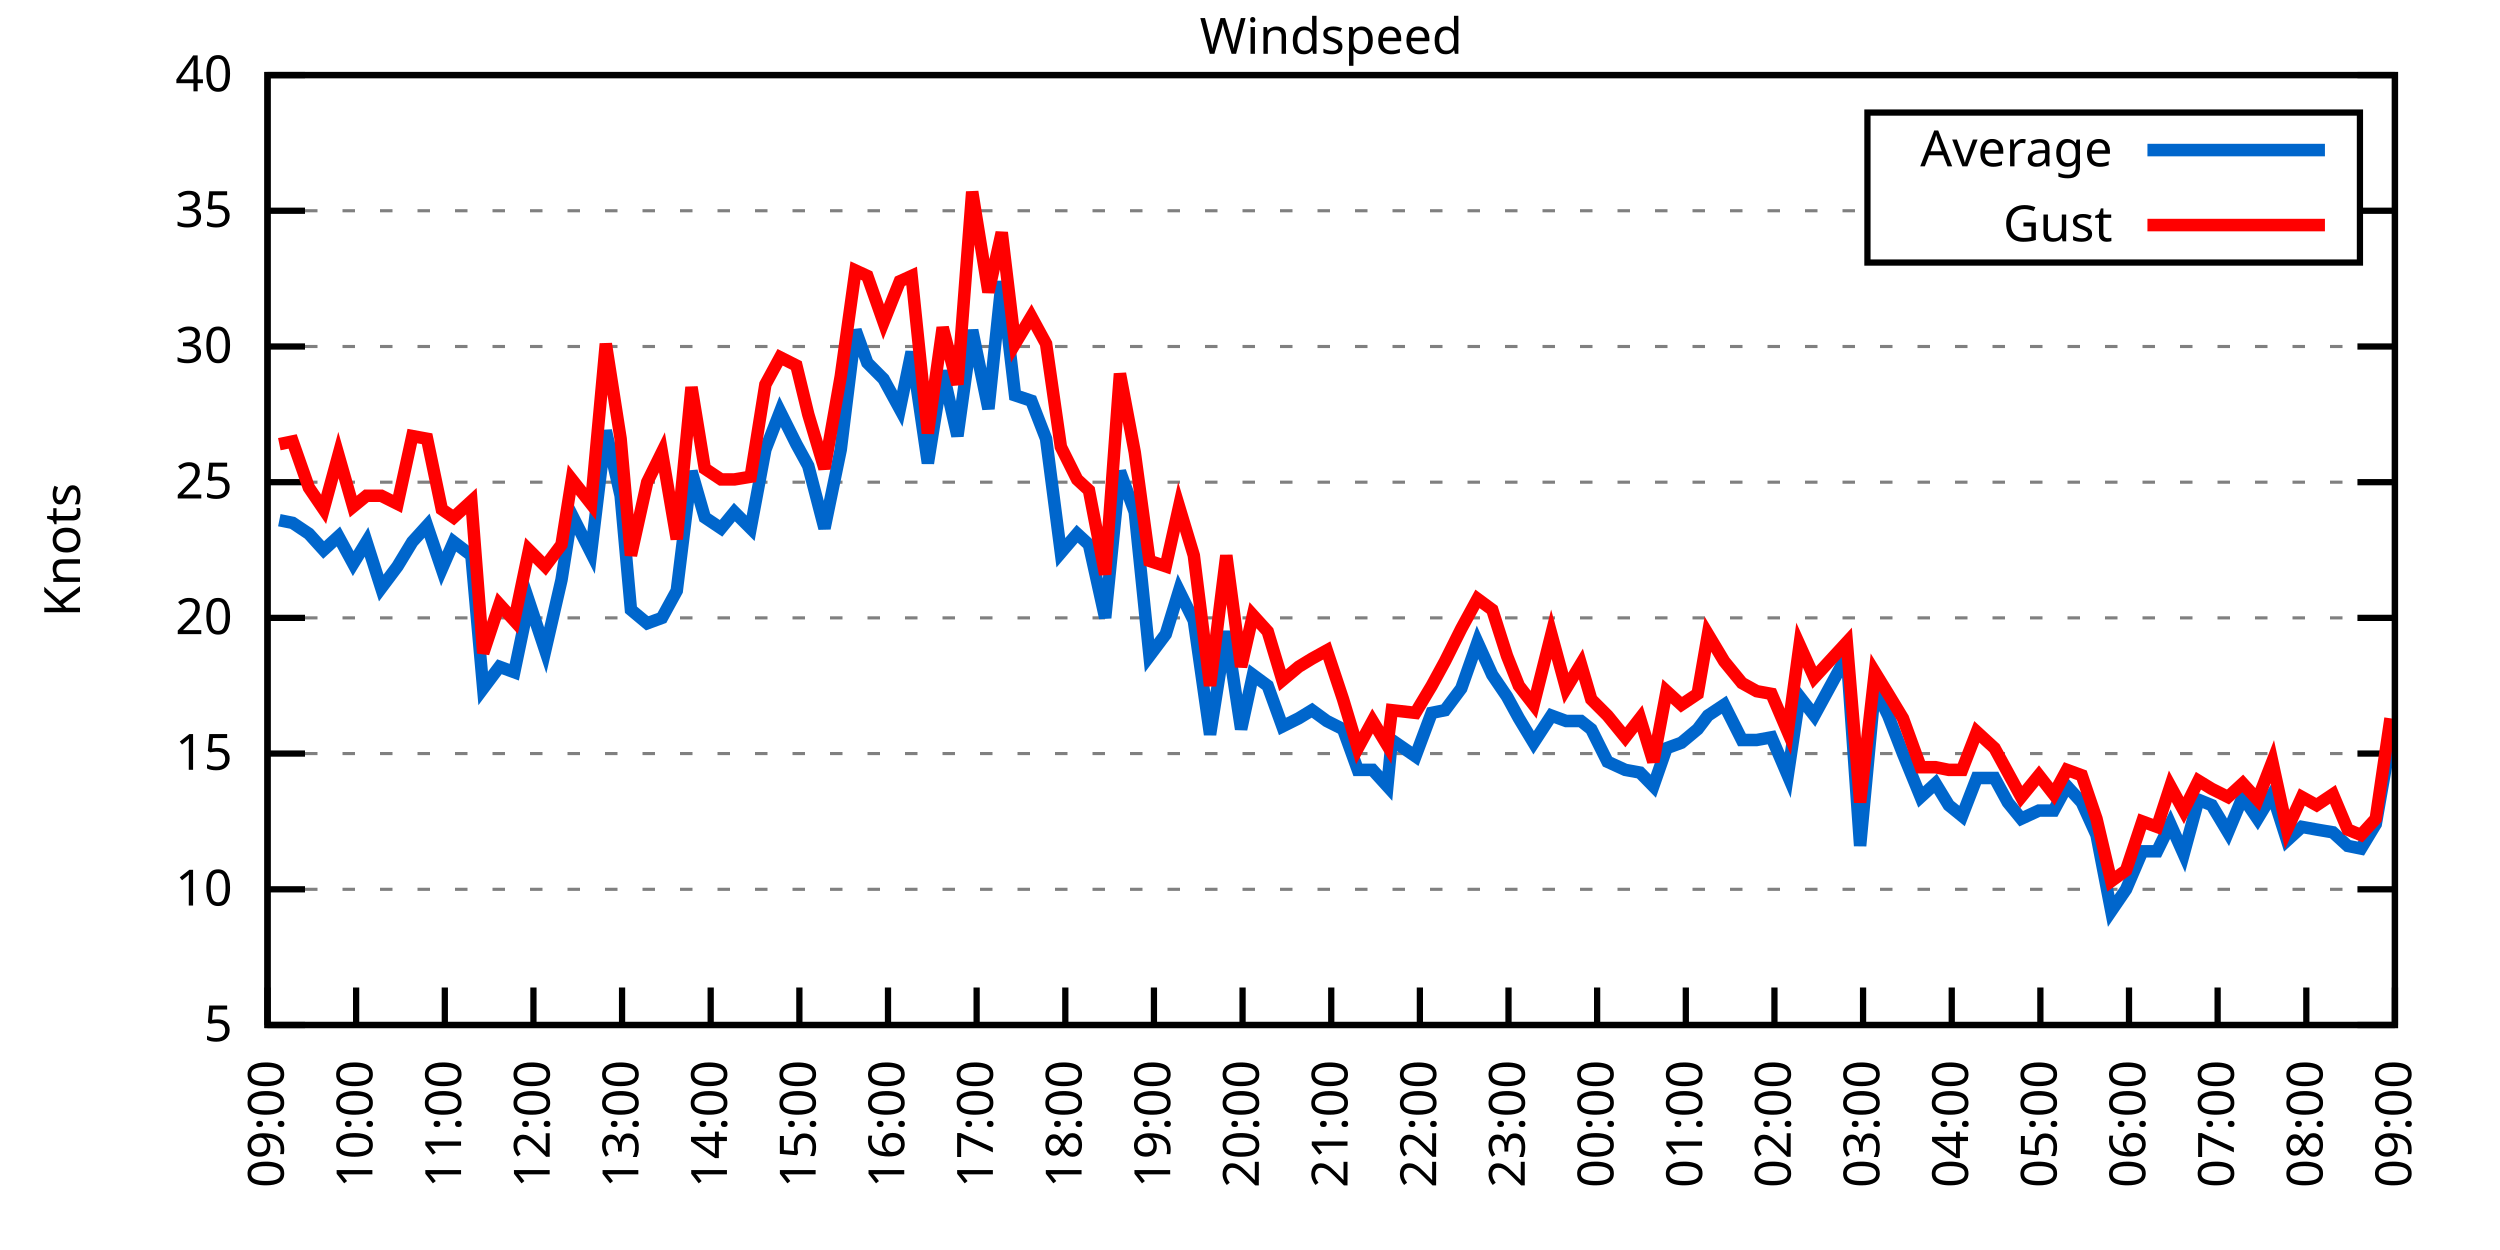
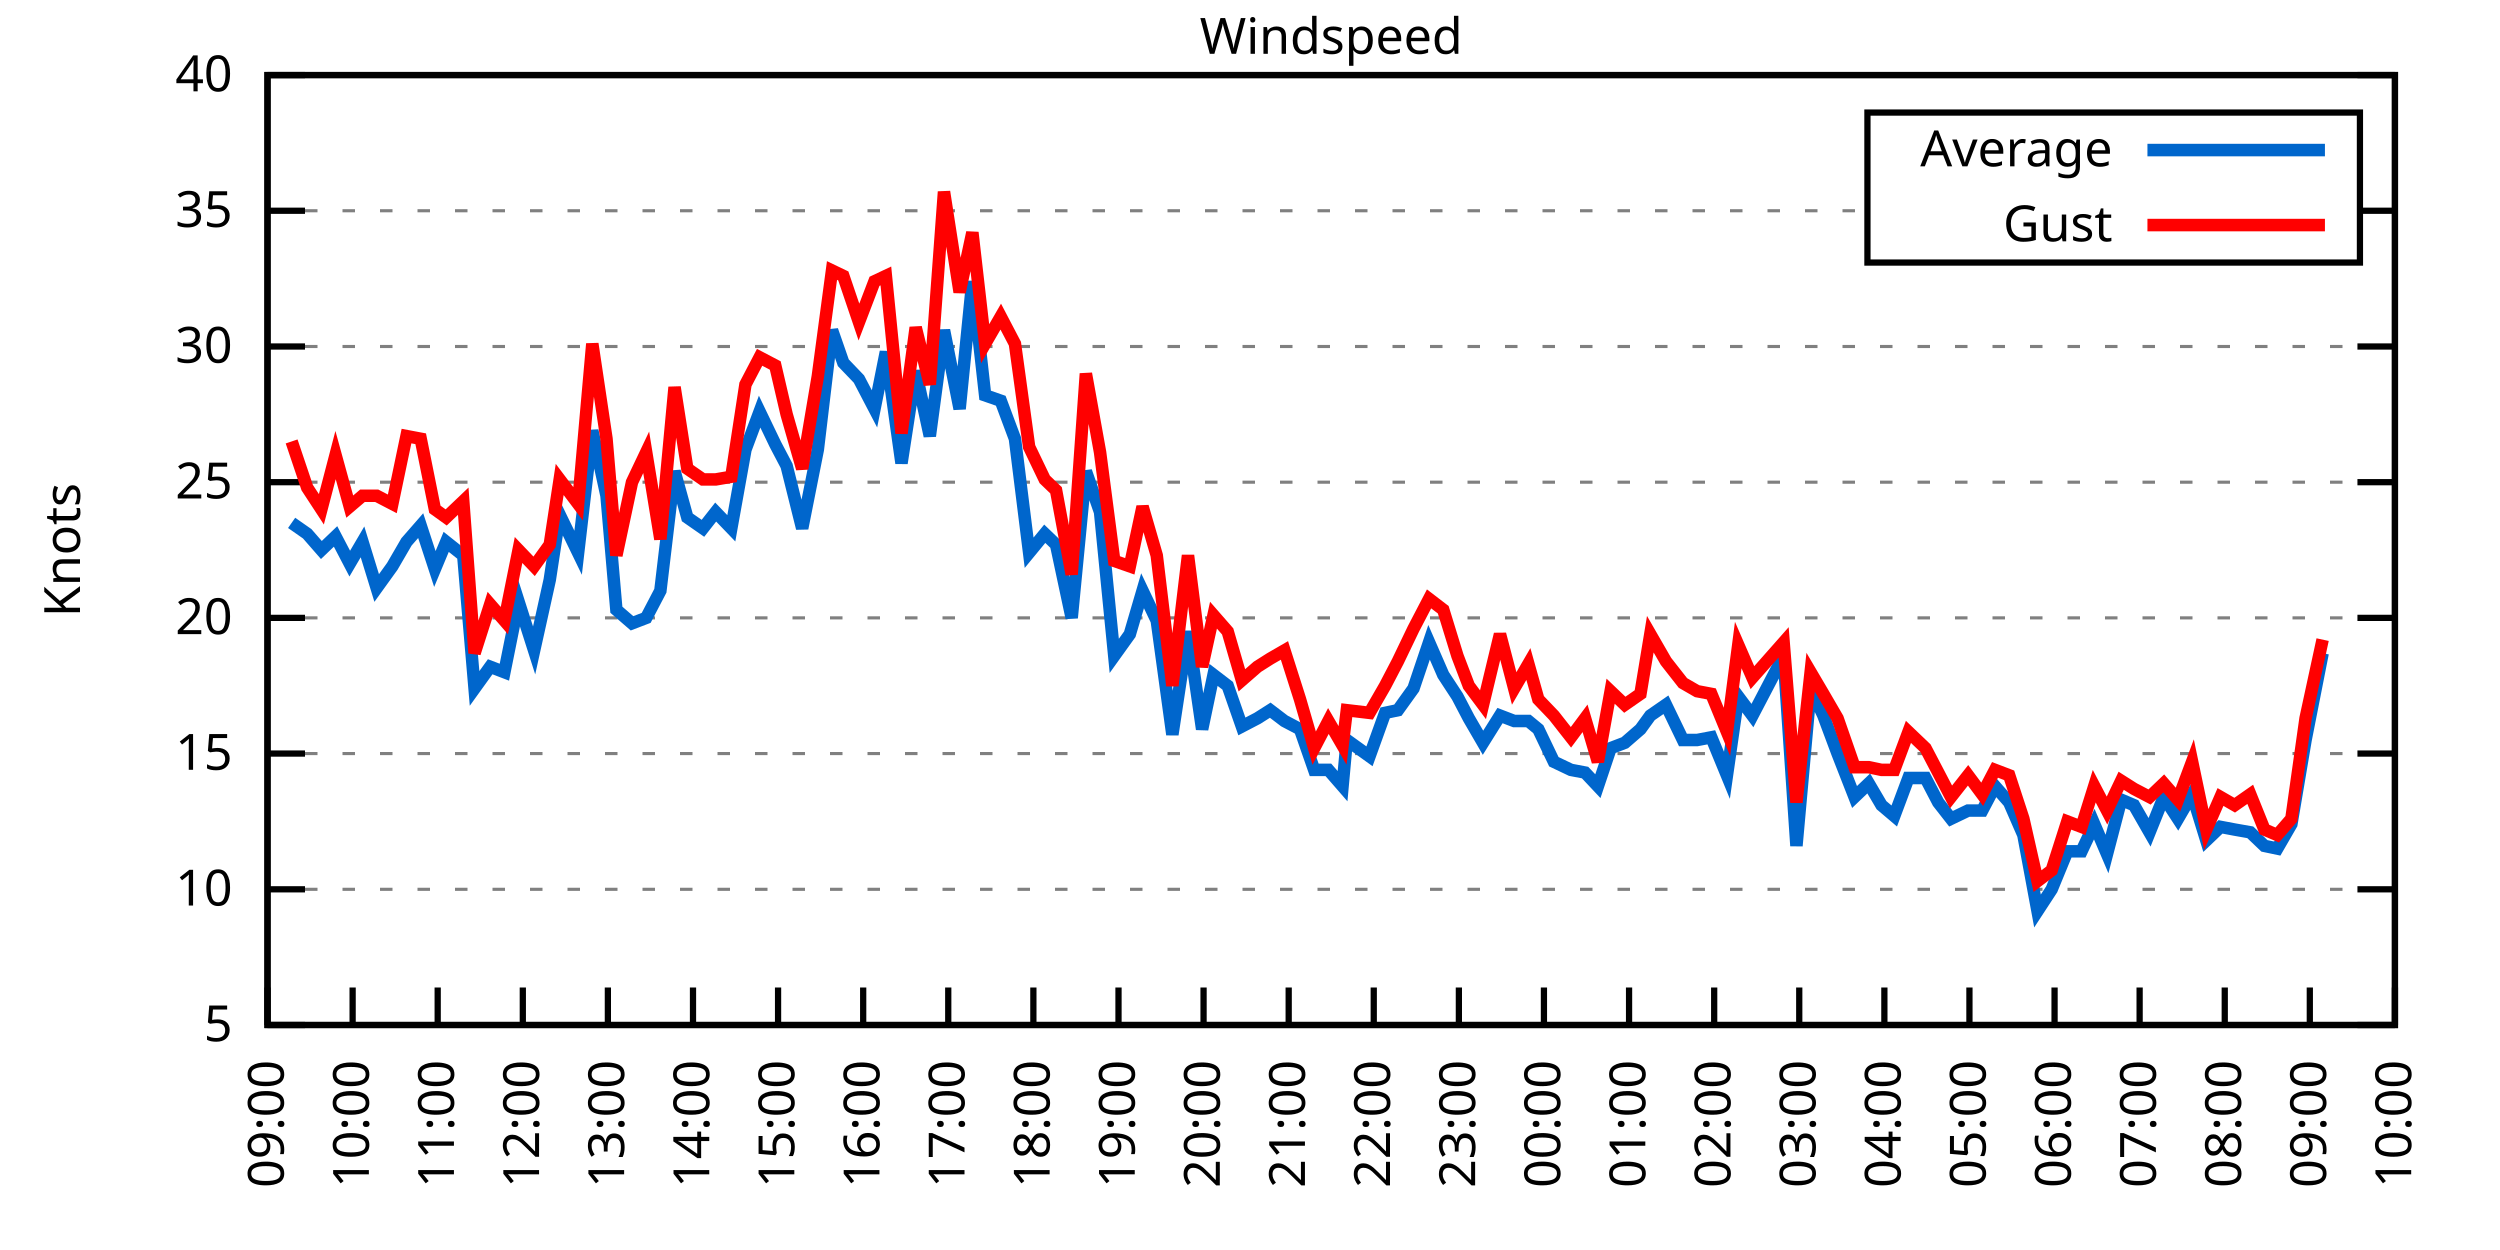
<svg xmlns="http://www.w3.org/2000/svg" xmlns:xlink="http://www.w3.org/1999/xlink" width="400" height="200" viewBox="0 0 400 200">
  <g id="gnuplot_canvas">
    <rect x="0" y="0" width="400" height="200" fill="none" />
    <defs>
      <circle id="gpDot" r="0.5" stroke-width="0.5" stroke="currentColor" />
      <path id="gpPt0" stroke-width="0.333" stroke="currentColor" d="M-1,0 h2 M0,-1 v2" />
      <path id="gpPt1" stroke-width="0.333" stroke="currentColor" d="M-1,-1 L1,1 M1,-1 L-1,1" />
      <path id="gpPt2" stroke-width="0.333" stroke="currentColor" d="M-1,0 L1,0 M0,-1 L0,1 M-1,-1 L1,1 M-1,1 L1,-1" />
      <rect id="gpPt3" stroke-width="0.333" stroke="currentColor" x="-1" y="-1" width="2" height="2" />
      <rect id="gpPt4" stroke-width="0.333" stroke="currentColor" fill="currentColor" x="-1" y="-1" width="2" height="2" />
      <circle id="gpPt5" stroke-width="0.333" stroke="currentColor" cx="0" cy="0" r="1" />
      <use xlink:href="#gpPt5" id="gpPt6" fill="currentColor" stroke="none" />
      <path id="gpPt7" stroke-width="0.333" stroke="currentColor" d="M0,-1.33 L-1.33,0.67 L1.33,0.67 z" />
      <use xlink:href="#gpPt7" id="gpPt8" fill="currentColor" stroke="none" />
      <use xlink:href="#gpPt7" id="gpPt9" stroke="currentColor" transform="rotate(180)" />
      <use xlink:href="#gpPt9" id="gpPt10" fill="currentColor" stroke="none" />
      <use xlink:href="#gpPt3" id="gpPt11" stroke="currentColor" transform="rotate(45)" />
      <use xlink:href="#gpPt11" id="gpPt12" fill="currentColor" stroke="none" />
      <path id="gpPt13" stroke-width="0.333" stroke="currentColor" d="M0,1.330 L1.265,0.411 L0.782,-1.067 L-0.782,-1.076 L-1.265,0.411 z" />
      <use xlink:href="#gpPt13" id="gpPt14" fill="currentColor" stroke="none" />
      <filter id="textbox" filterUnits="objectBoundingBox" x="0" y="0" height="1" width="1">
        <feFlood flood-color="white" flood-opacity="1" result="bgnd" />
        <feComposite in="SourceGraphic" in2="bgnd" operator="atop" />
      </filter>
      <filter id="greybox" filterUnits="objectBoundingBox" x="0" y="0" height="1" width="1">
        <feFlood flood-color="lightgrey" flood-opacity="1" result="grey" />
        <feComposite in="SourceGraphic" in2="grey" operator="atop" />
      </filter>
    </defs>
    <g fill="none" color="white" stroke="currentColor" stroke-width="1.00" stroke-linecap="butt" stroke-linejoin="miter">
</g>
    <g fill="none" color="black" stroke="currentColor" stroke-width="1.00" stroke-linecap="butt" stroke-linejoin="miter">
      <g stroke="none" shape-rendering="crispEdges">
        <polygon fill="rgb(255, 255, 255)" points="42.80,164.00 383.18,164.00 383.18,12.02 42.80,12.02 " />
      </g>
    </g>
    <g fill="none" color="black" stroke="currentColor" stroke-width="1.00" stroke-linecap="butt" stroke-linejoin="miter">
</g>
    <g fill="none" color="black" stroke="black" stroke-width="0.50" stroke-linecap="butt" stroke-linejoin="miter">
</g>
    <g fill="none" color="gray" stroke="currentColor" stroke-width="0.50" stroke-linecap="butt" stroke-linejoin="miter">
      <path stroke="gray" stroke-dasharray="2,4" class="gridline" d="M42.80,164.00 L383.19,164.00  " />
    </g>
    <g fill="none" color="gray" stroke="gray" stroke-width="1.00" stroke-linecap="butt" stroke-linejoin="miter">
</g>
    <g fill="none" color="black" stroke="currentColor" stroke-width="1.00" stroke-linecap="butt" stroke-linejoin="miter">
      <path stroke="black" d="M42.80,164.00 L48.80,164.00 M383.19,164.00 L377.19,164.00  " />
      <g transform="translate(37.20,166.60)" stroke="none" fill="black" font-family="Sans" font-size="8.00" text-anchor="end">
        <text>
          <tspan font-family="Sans"> 5</tspan>
        </text>
      </g>
    </g>
    <g fill="none" color="black" stroke="currentColor" stroke-width="1.00" stroke-linecap="butt" stroke-linejoin="miter">
</g>
    <g fill="none" color="black" stroke="black" stroke-width="0.50" stroke-linecap="butt" stroke-linejoin="miter">
</g>
    <g fill="none" color="gray" stroke="currentColor" stroke-width="0.50" stroke-linecap="butt" stroke-linejoin="miter">
      <path stroke="gray" stroke-dasharray="2,4" class="gridline" d="M42.80,142.29 L383.19,142.29  " />
    </g>
    <g fill="none" color="gray" stroke="gray" stroke-width="1.00" stroke-linecap="butt" stroke-linejoin="miter">
</g>
    <g fill="none" color="black" stroke="currentColor" stroke-width="1.00" stroke-linecap="butt" stroke-linejoin="miter">
      <path stroke="black" d="M42.80,142.29 L48.80,142.29 M383.19,142.29 L377.19,142.29  " />
      <g transform="translate(37.20,144.89)" stroke="none" fill="black" font-family="Sans" font-size="8.00" text-anchor="end">
        <text>
          <tspan font-family="Sans"> 10</tspan>
        </text>
      </g>
    </g>
    <g fill="none" color="black" stroke="currentColor" stroke-width="1.00" stroke-linecap="butt" stroke-linejoin="miter">
</g>
    <g fill="none" color="black" stroke="black" stroke-width="0.50" stroke-linecap="butt" stroke-linejoin="miter">
</g>
    <g fill="none" color="gray" stroke="currentColor" stroke-width="0.50" stroke-linecap="butt" stroke-linejoin="miter">
      <path stroke="gray" stroke-dasharray="2,4" class="gridline" d="M42.80,120.57 L383.19,120.57  " />
    </g>
    <g fill="none" color="gray" stroke="gray" stroke-width="1.00" stroke-linecap="butt" stroke-linejoin="miter">
</g>
    <g fill="none" color="black" stroke="currentColor" stroke-width="1.00" stroke-linecap="butt" stroke-linejoin="miter">
      <path stroke="black" d="M42.80,120.57 L48.80,120.57 M383.19,120.57 L377.19,120.57  " />
      <g transform="translate(37.20,123.17)" stroke="none" fill="black" font-family="Sans" font-size="8.00" text-anchor="end">
        <text>
          <tspan font-family="Sans"> 15</tspan>
        </text>
      </g>
    </g>
    <g fill="none" color="black" stroke="currentColor" stroke-width="1.00" stroke-linecap="butt" stroke-linejoin="miter">
</g>
    <g fill="none" color="black" stroke="black" stroke-width="0.50" stroke-linecap="butt" stroke-linejoin="miter">
</g>
    <g fill="none" color="gray" stroke="currentColor" stroke-width="0.50" stroke-linecap="butt" stroke-linejoin="miter">
      <path stroke="gray" stroke-dasharray="2,4" class="gridline" d="M42.80,98.86 L383.19,98.86  " />
    </g>
    <g fill="none" color="gray" stroke="gray" stroke-width="1.00" stroke-linecap="butt" stroke-linejoin="miter">
</g>
    <g fill="none" color="black" stroke="currentColor" stroke-width="1.00" stroke-linecap="butt" stroke-linejoin="miter">
      <path stroke="black" d="M42.80,98.86 L48.80,98.86 M383.19,98.86 L377.19,98.86  " />
      <g transform="translate(37.20,101.46)" stroke="none" fill="black" font-family="Sans" font-size="8.00" text-anchor="end">
        <text>
          <tspan font-family="Sans"> 20</tspan>
        </text>
      </g>
    </g>
    <g fill="none" color="black" stroke="currentColor" stroke-width="1.00" stroke-linecap="butt" stroke-linejoin="miter">
</g>
    <g fill="none" color="black" stroke="black" stroke-width="0.50" stroke-linecap="butt" stroke-linejoin="miter">
</g>
    <g fill="none" color="gray" stroke="currentColor" stroke-width="0.50" stroke-linecap="butt" stroke-linejoin="miter">
      <path stroke="gray" stroke-dasharray="2,4" class="gridline" d="M42.80,77.15 L383.19,77.15  " />
    </g>
    <g fill="none" color="gray" stroke="gray" stroke-width="1.00" stroke-linecap="butt" stroke-linejoin="miter">
</g>
    <g fill="none" color="black" stroke="currentColor" stroke-width="1.00" stroke-linecap="butt" stroke-linejoin="miter">
      <path stroke="black" d="M42.80,77.15 L48.80,77.15 M383.19,77.15 L377.19,77.15  " />
      <g transform="translate(37.20,79.75)" stroke="none" fill="black" font-family="Sans" font-size="8.00" text-anchor="end">
        <text>
          <tspan font-family="Sans"> 25</tspan>
        </text>
      </g>
    </g>
    <g fill="none" color="black" stroke="currentColor" stroke-width="1.00" stroke-linecap="butt" stroke-linejoin="miter">
</g>
    <g fill="none" color="black" stroke="black" stroke-width="0.50" stroke-linecap="butt" stroke-linejoin="miter">
</g>
    <g fill="none" color="gray" stroke="currentColor" stroke-width="0.50" stroke-linecap="butt" stroke-linejoin="miter">
      <path stroke="gray" stroke-dasharray="2,4" class="gridline" d="M42.80,55.44 L383.19,55.44  " />
    </g>
    <g fill="none" color="gray" stroke="gray" stroke-width="1.00" stroke-linecap="butt" stroke-linejoin="miter">
</g>
    <g fill="none" color="black" stroke="currentColor" stroke-width="1.00" stroke-linecap="butt" stroke-linejoin="miter">
      <path stroke="black" d="M42.80,55.44 L48.80,55.44 M383.19,55.44 L377.19,55.44  " />
      <g transform="translate(37.20,58.04)" stroke="none" fill="black" font-family="Sans" font-size="8.00" text-anchor="end">
        <text>
          <tspan font-family="Sans"> 30</tspan>
        </text>
      </g>
    </g>
    <g fill="none" color="black" stroke="currentColor" stroke-width="1.00" stroke-linecap="butt" stroke-linejoin="miter">
</g>
    <g fill="none" color="black" stroke="black" stroke-width="0.50" stroke-linecap="butt" stroke-linejoin="miter">
</g>
    <g fill="none" color="gray" stroke="currentColor" stroke-width="0.50" stroke-linecap="butt" stroke-linejoin="miter">
      <path stroke="gray" stroke-dasharray="2,4" class="gridline" d="M42.80,33.72 L298.79,33.72 M377.59,33.72 L383.19,33.72  " />
    </g>
    <g fill="none" color="gray" stroke="gray" stroke-width="1.00" stroke-linecap="butt" stroke-linejoin="miter">
</g>
    <g fill="none" color="black" stroke="currentColor" stroke-width="1.00" stroke-linecap="butt" stroke-linejoin="miter">
      <path stroke="black" d="M42.80,33.72 L48.80,33.72 M383.19,33.72 L377.19,33.72  " />
      <g transform="translate(37.20,36.32)" stroke="none" fill="black" font-family="Sans" font-size="8.00" text-anchor="end">
        <text>
          <tspan font-family="Sans"> 35</tspan>
        </text>
      </g>
    </g>
    <g fill="none" color="black" stroke="currentColor" stroke-width="1.00" stroke-linecap="butt" stroke-linejoin="miter">
</g>
    <g fill="none" color="black" stroke="black" stroke-width="0.50" stroke-linecap="butt" stroke-linejoin="miter">
</g>
    <g fill="none" color="gray" stroke="currentColor" stroke-width="0.50" stroke-linecap="butt" stroke-linejoin="miter">
      <path stroke="gray" stroke-dasharray="2,4" class="gridline" d="M42.80,12.01 L383.19,12.01  " />
    </g>
    <g fill="none" color="gray" stroke="gray" stroke-width="1.00" stroke-linecap="butt" stroke-linejoin="miter">
</g>
    <g fill="none" color="black" stroke="currentColor" stroke-width="1.00" stroke-linecap="butt" stroke-linejoin="miter">
      <path stroke="black" d="M42.80,12.01 L48.80,12.01 M383.19,12.01 L377.19,12.01  " />
      <g transform="translate(37.20,14.61)" stroke="none" fill="black" font-family="Sans" font-size="8.00" text-anchor="end">
        <text>
          <tspan font-family="Sans"> 40</tspan>
        </text>
      </g>
    </g>
    <g fill="none" color="black" stroke="currentColor" stroke-width="1.00" stroke-linecap="butt" stroke-linejoin="miter">
      <path stroke="black" d="M42.80,164.00 L42.80,158.00  " />
      <g transform="translate(45.40,169.60) rotate(270.00)" stroke="none" fill="black" font-family="Sans" font-size="8.00" text-anchor="end">
        <text>
          <tspan font-family="Sans">09:00</tspan>
        </text>
      </g>
    </g>
    <g fill="none" color="black" stroke="currentColor" stroke-width="1.00" stroke-linecap="butt" stroke-linejoin="miter">
-       <path stroke="black" d="M56.98,164.00 L56.98,158.00  " />
-       <g transform="translate(59.58,169.60) rotate(270.00)" stroke="none" fill="black" font-family="Sans" font-size="8.00" text-anchor="end">
+       <path stroke="black" d="M56.42,164.00 L56.42,158.00  " />
+       <g transform="translate(59.02,169.60) rotate(270.00)" stroke="none" fill="black" font-family="Sans" font-size="8.00" text-anchor="end">
        <text>
          <tspan font-family="Sans">10:00</tspan>
        </text>
      </g>
    </g>
    <g fill="none" color="black" stroke="currentColor" stroke-width="1.00" stroke-linecap="butt" stroke-linejoin="miter">
-       <path stroke="black" d="M71.17,164.00 L71.17,158.00  " />
-       <g transform="translate(73.77,169.60) rotate(270.00)" stroke="none" fill="black" font-family="Sans" font-size="8.00" text-anchor="end">
+       <path stroke="black" d="M70.03,164.00 L70.03,158.00  " />
+       <g transform="translate(72.63,169.60) rotate(270.00)" stroke="none" fill="black" font-family="Sans" font-size="8.00" text-anchor="end">
        <text>
          <tspan font-family="Sans">11:00</tspan>
        </text>
      </g>
    </g>
    <g fill="none" color="black" stroke="currentColor" stroke-width="1.00" stroke-linecap="butt" stroke-linejoin="miter">
-       <path stroke="black" d="M85.35,164.00 L85.35,158.00  " />
-       <g transform="translate(87.95,169.60) rotate(270.00)" stroke="none" fill="black" font-family="Sans" font-size="8.00" text-anchor="end">
+       <path stroke="black" d="M83.65,164.00 L83.65,158.00  " />
+       <g transform="translate(86.25,169.60) rotate(270.00)" stroke="none" fill="black" font-family="Sans" font-size="8.00" text-anchor="end">
        <text>
          <tspan font-family="Sans">12:00</tspan>
        </text>
      </g>
    </g>
    <g fill="none" color="black" stroke="currentColor" stroke-width="1.00" stroke-linecap="butt" stroke-linejoin="miter">
-       <path stroke="black" d="M99.53,164.00 L99.53,158.00  " />
-       <g transform="translate(102.13,169.60) rotate(270.00)" stroke="none" fill="black" font-family="Sans" font-size="8.00" text-anchor="end">
+       <path stroke="black" d="M97.26,164.00 L97.26,158.00  " />
+       <g transform="translate(99.86,169.60) rotate(270.00)" stroke="none" fill="black" font-family="Sans" font-size="8.00" text-anchor="end">
        <text>
          <tspan font-family="Sans">13:00</tspan>
        </text>
      </g>
    </g>
    <g fill="none" color="black" stroke="currentColor" stroke-width="1.00" stroke-linecap="butt" stroke-linejoin="miter">
-       <path stroke="black" d="M113.71,164.00 L113.71,158.00  " />
-       <g transform="translate(116.31,169.60) rotate(270.00)" stroke="none" fill="black" font-family="Sans" font-size="8.00" text-anchor="end">
+       <path stroke="black" d="M110.88,164.00 L110.88,158.00  " />
+       <g transform="translate(113.48,169.60) rotate(270.00)" stroke="none" fill="black" font-family="Sans" font-size="8.00" text-anchor="end">
        <text>
          <tspan font-family="Sans">14:00</tspan>
        </text>
      </g>
    </g>
    <g fill="none" color="black" stroke="currentColor" stroke-width="1.00" stroke-linecap="butt" stroke-linejoin="miter">
-       <path stroke="black" d="M127.90,164.00 L127.90,158.00  " />
-       <g transform="translate(130.50,169.60) rotate(270.00)" stroke="none" fill="black" font-family="Sans" font-size="8.00" text-anchor="end">
+       <path stroke="black" d="M124.49,164.00 L124.49,158.00  " />
+       <g transform="translate(127.09,169.60) rotate(270.00)" stroke="none" fill="black" font-family="Sans" font-size="8.00" text-anchor="end">
        <text>
          <tspan font-family="Sans">15:00</tspan>
        </text>
      </g>
    </g>
    <g fill="none" color="black" stroke="currentColor" stroke-width="1.00" stroke-linecap="butt" stroke-linejoin="miter">
-       <path stroke="black" d="M142.08,164.00 L142.08,158.00  " />
-       <g transform="translate(144.68,169.60) rotate(270.00)" stroke="none" fill="black" font-family="Sans" font-size="8.00" text-anchor="end">
+       <path stroke="black" d="M138.11,164.00 L138.11,158.00  " />
+       <g transform="translate(140.71,169.60) rotate(270.00)" stroke="none" fill="black" font-family="Sans" font-size="8.00" text-anchor="end">
        <text>
          <tspan font-family="Sans">16:00</tspan>
        </text>
      </g>
    </g>
    <g fill="none" color="black" stroke="currentColor" stroke-width="1.00" stroke-linecap="butt" stroke-linejoin="miter">
-       <path stroke="black" d="M156.26,164.00 L156.26,158.00  " />
-       <g transform="translate(158.86,169.60) rotate(270.00)" stroke="none" fill="black" font-family="Sans" font-size="8.00" text-anchor="end">
+       <path stroke="black" d="M151.72,164.00 L151.72,158.00  " />
+       <g transform="translate(154.32,169.60) rotate(270.00)" stroke="none" fill="black" font-family="Sans" font-size="8.00" text-anchor="end">
        <text>
          <tspan font-family="Sans">17:00</tspan>
        </text>
      </g>
    </g>
    <g fill="none" color="black" stroke="currentColor" stroke-width="1.00" stroke-linecap="butt" stroke-linejoin="miter">
-       <path stroke="black" d="M170.45,164.00 L170.45,158.00  " />
-       <g transform="translate(173.05,169.60) rotate(270.00)" stroke="none" fill="black" font-family="Sans" font-size="8.00" text-anchor="end">
+       <path stroke="black" d="M165.34,164.00 L165.34,158.00  " />
+       <g transform="translate(167.94,169.60) rotate(270.00)" stroke="none" fill="black" font-family="Sans" font-size="8.00" text-anchor="end">
        <text>
          <tspan font-family="Sans">18:00</tspan>
        </text>
      </g>
    </g>
    <g fill="none" color="black" stroke="currentColor" stroke-width="1.00" stroke-linecap="butt" stroke-linejoin="miter">
-       <path stroke="black" d="M184.63,164.00 L184.63,158.00  " />
-       <g transform="translate(187.23,169.60) rotate(270.00)" stroke="none" fill="black" font-family="Sans" font-size="8.00" text-anchor="end">
+       <path stroke="black" d="M178.96,164.00 L178.96,158.00  " />
+       <g transform="translate(181.56,169.60) rotate(270.00)" stroke="none" fill="black" font-family="Sans" font-size="8.00" text-anchor="end">
        <text>
          <tspan font-family="Sans">19:00</tspan>
        </text>
      </g>
    </g>
    <g fill="none" color="black" stroke="currentColor" stroke-width="1.00" stroke-linecap="butt" stroke-linejoin="miter">
-       <path stroke="black" d="M198.81,164.00 L198.81,158.00  " />
-       <g transform="translate(201.41,169.60) rotate(270.00)" stroke="none" fill="black" font-family="Sans" font-size="8.00" text-anchor="end">
+       <path stroke="black" d="M192.57,164.00 L192.57,158.00  " />
+       <g transform="translate(195.17,169.60) rotate(270.00)" stroke="none" fill="black" font-family="Sans" font-size="8.00" text-anchor="end">
        <text>
          <tspan font-family="Sans">20:00</tspan>
        </text>
      </g>
    </g>
    <g fill="none" color="black" stroke="currentColor" stroke-width="1.00" stroke-linecap="butt" stroke-linejoin="miter">
-       <path stroke="black" d="M213.00,164.00 L213.00,158.00  " />
-       <g transform="translate(215.60,169.60) rotate(270.00)" stroke="none" fill="black" font-family="Sans" font-size="8.00" text-anchor="end">
+       <path stroke="black" d="M206.19,164.00 L206.19,158.00  " />
+       <g transform="translate(208.79,169.60) rotate(270.00)" stroke="none" fill="black" font-family="Sans" font-size="8.00" text-anchor="end">
        <text>
          <tspan font-family="Sans">21:00</tspan>
        </text>
      </g>
    </g>
    <g fill="none" color="black" stroke="currentColor" stroke-width="1.00" stroke-linecap="butt" stroke-linejoin="miter">
-       <path stroke="black" d="M227.18,164.00 L227.18,158.00  " />
-       <g transform="translate(229.78,169.60) rotate(270.00)" stroke="none" fill="black" font-family="Sans" font-size="8.00" text-anchor="end">
+       <path stroke="black" d="M219.80,164.00 L219.80,158.00  " />
+       <g transform="translate(222.40,169.60) rotate(270.00)" stroke="none" fill="black" font-family="Sans" font-size="8.00" text-anchor="end">
        <text>
          <tspan font-family="Sans">22:00</tspan>
        </text>
      </g>
    </g>
    <g fill="none" color="black" stroke="currentColor" stroke-width="1.00" stroke-linecap="butt" stroke-linejoin="miter">
-       <path stroke="black" d="M241.36,164.00 L241.36,158.00  " />
-       <g transform="translate(243.96,169.60) rotate(270.00)" stroke="none" fill="black" font-family="Sans" font-size="8.00" text-anchor="end">
+       <path stroke="black" d="M233.42,164.00 L233.42,158.00  " />
+       <g transform="translate(236.02,169.60) rotate(270.00)" stroke="none" fill="black" font-family="Sans" font-size="8.00" text-anchor="end">
        <text>
          <tspan font-family="Sans">23:00</tspan>
        </text>
      </g>
    </g>
    <g fill="none" color="black" stroke="currentColor" stroke-width="1.00" stroke-linecap="butt" stroke-linejoin="miter">
-       <path stroke="black" d="M255.54,164.00 L255.54,158.00  " />
-       <g transform="translate(258.14,169.60) rotate(270.00)" stroke="none" fill="black" font-family="Sans" font-size="8.00" text-anchor="end">
+       <path stroke="black" d="M247.03,164.00 L247.03,158.00  " />
+       <g transform="translate(249.63,169.60) rotate(270.00)" stroke="none" fill="black" font-family="Sans" font-size="8.00" text-anchor="end">
        <text>
          <tspan font-family="Sans">00:00</tspan>
        </text>
      </g>
    </g>
    <g fill="none" color="black" stroke="currentColor" stroke-width="1.00" stroke-linecap="butt" stroke-linejoin="miter">
-       <path stroke="black" d="M269.73,164.00 L269.73,158.00  " />
-       <g transform="translate(272.33,169.60) rotate(270.00)" stroke="none" fill="black" font-family="Sans" font-size="8.00" text-anchor="end">
+       <path stroke="black" d="M260.65,164.00 L260.65,158.00  " />
+       <g transform="translate(263.25,169.60) rotate(270.00)" stroke="none" fill="black" font-family="Sans" font-size="8.00" text-anchor="end">
        <text>
          <tspan font-family="Sans">01:00</tspan>
        </text>
      </g>
    </g>
    <g fill="none" color="black" stroke="currentColor" stroke-width="1.00" stroke-linecap="butt" stroke-linejoin="miter">
-       <path stroke="black" d="M283.91,164.00 L283.91,158.00  " />
-       <g transform="translate(286.51,169.60) rotate(270.00)" stroke="none" fill="black" font-family="Sans" font-size="8.00" text-anchor="end">
+       <path stroke="black" d="M274.27,164.00 L274.27,158.00  " />
+       <g transform="translate(276.87,169.60) rotate(270.00)" stroke="none" fill="black" font-family="Sans" font-size="8.00" text-anchor="end">
        <text>
          <tspan font-family="Sans">02:00</tspan>
        </text>
      </g>
    </g>
    <g fill="none" color="black" stroke="currentColor" stroke-width="1.00" stroke-linecap="butt" stroke-linejoin="miter">
-       <path stroke="black" d="M298.09,164.00 L298.09,158.00  " />
-       <g transform="translate(300.69,169.60) rotate(270.00)" stroke="none" fill="black" font-family="Sans" font-size="8.00" text-anchor="end">
+       <path stroke="black" d="M287.88,164.00 L287.88,158.00  " />
+       <g transform="translate(290.48,169.60) rotate(270.00)" stroke="none" fill="black" font-family="Sans" font-size="8.00" text-anchor="end">
        <text>
          <tspan font-family="Sans">03:00</tspan>
        </text>
      </g>
    </g>
    <g fill="none" color="black" stroke="currentColor" stroke-width="1.00" stroke-linecap="butt" stroke-linejoin="miter">
-       <path stroke="black" d="M312.28,164.00 L312.28,158.00  " />
-       <g transform="translate(314.88,169.60) rotate(270.00)" stroke="none" fill="black" font-family="Sans" font-size="8.00" text-anchor="end">
+       <path stroke="black" d="M301.50,164.00 L301.50,158.00  " />
+       <g transform="translate(304.10,169.60) rotate(270.00)" stroke="none" fill="black" font-family="Sans" font-size="8.00" text-anchor="end">
        <text>
          <tspan font-family="Sans">04:00</tspan>
        </text>
      </g>
    </g>
    <g fill="none" color="black" stroke="currentColor" stroke-width="1.00" stroke-linecap="butt" stroke-linejoin="miter">
-       <path stroke="black" d="M326.46,164.00 L326.46,158.00  " />
-       <g transform="translate(329.06,169.60) rotate(270.00)" stroke="none" fill="black" font-family="Sans" font-size="8.00" text-anchor="end">
+       <path stroke="black" d="M315.11,164.00 L315.11,158.00  " />
+       <g transform="translate(317.71,169.60) rotate(270.00)" stroke="none" fill="black" font-family="Sans" font-size="8.00" text-anchor="end">
        <text>
          <tspan font-family="Sans">05:00</tspan>
        </text>
      </g>
    </g>
    <g fill="none" color="black" stroke="currentColor" stroke-width="1.00" stroke-linecap="butt" stroke-linejoin="miter">
-       <path stroke="black" d="M340.64,164.00 L340.64,158.00  " />
-       <g transform="translate(343.24,169.60) rotate(270.00)" stroke="none" fill="black" font-family="Sans" font-size="8.00" text-anchor="end">
+       <path stroke="black" d="M328.73,164.00 L328.73,158.00  " />
+       <g transform="translate(331.33,169.60) rotate(270.00)" stroke="none" fill="black" font-family="Sans" font-size="8.00" text-anchor="end">
        <text>
          <tspan font-family="Sans">06:00</tspan>
        </text>
      </g>
    </g>
    <g fill="none" color="black" stroke="currentColor" stroke-width="1.00" stroke-linecap="butt" stroke-linejoin="miter">
-       <path stroke="black" d="M354.82,164.00 L354.82,158.00  " />
-       <g transform="translate(357.42,169.60) rotate(270.00)" stroke="none" fill="black" font-family="Sans" font-size="8.00" text-anchor="end">
+       <path stroke="black" d="M342.34,164.00 L342.34,158.00  " />
+       <g transform="translate(344.94,169.60) rotate(270.00)" stroke="none" fill="black" font-family="Sans" font-size="8.00" text-anchor="end">
        <text>
          <tspan font-family="Sans">07:00</tspan>
        </text>
      </g>
    </g>
    <g fill="none" color="black" stroke="currentColor" stroke-width="1.00" stroke-linecap="butt" stroke-linejoin="miter">
-       <path stroke="black" d="M369.01,164.00 L369.01,158.00  " />
-       <g transform="translate(371.61,169.60) rotate(270.00)" stroke="none" fill="black" font-family="Sans" font-size="8.00" text-anchor="end">
+       <path stroke="black" d="M355.96,164.00 L355.96,158.00  " />
+       <g transform="translate(358.56,169.60) rotate(270.00)" stroke="none" fill="black" font-family="Sans" font-size="8.00" text-anchor="end">
        <text>
          <tspan font-family="Sans">08:00</tspan>
+         </text>
+       </g>
+     </g>
+     <g fill="none" color="black" stroke="currentColor" stroke-width="1.00" stroke-linecap="butt" stroke-linejoin="miter">
+       <path stroke="black" d="M369.57,164.00 L369.57,158.00  " />
+       <g transform="translate(372.17,169.60) rotate(270.00)" stroke="none" fill="black" font-family="Sans" font-size="8.00" text-anchor="end">
+         <text>
+           <tspan font-family="Sans">09:00</tspan>
        </text>
      </g>
    </g>
    <g fill="none" color="black" stroke="currentColor" stroke-width="1.00" stroke-linecap="butt" stroke-linejoin="miter">
      <path stroke="black" d="M383.19,164.00 L383.19,158.00  " />
      <g transform="translate(385.79,169.60) rotate(270.00)" stroke="none" fill="black" font-family="Sans" font-size="8.00" text-anchor="end">
        <text>
-           <tspan font-family="Sans">09:00</tspan>
+           <tspan font-family="Sans">10:00</tspan>
        </text>
      </g>
    </g>
    <g fill="none" color="black" stroke="currentColor" stroke-width="1.00" stroke-linecap="butt" stroke-linejoin="miter">
</g>
    <g fill="none" color="black" stroke="currentColor" stroke-width="1.00" stroke-linecap="butt" stroke-linejoin="miter">
      <path stroke="black" d="M42.80,12.01 L42.80,164.00 L383.19,164.00 L383.19,12.01 L42.80,12.01 Z  " />
    </g>
    <g fill="none" color="black" stroke="currentColor" stroke-width="1.00" stroke-linecap="butt" stroke-linejoin="miter">
</g>
    <g fill="none" color="black" stroke="currentColor" stroke-width="1.00" stroke-linecap="butt" stroke-linejoin="miter">
      <path stroke="black" d="M298.79,42.01 L298.79,18.01 L377.59,18.01 L377.59,42.01 L298.79,42.01 Z  " />
    </g>
    <g id="Windspeed_plot_1">
      <g fill="none" color="white" stroke="black" stroke-width="2.00" stroke-linecap="butt" stroke-linejoin="miter">
</g>
      <g fill="none" color="black" stroke="currentColor" stroke-width="2.00" stroke-linecap="butt" stroke-linejoin="miter">
        <g transform="translate(337.99,26.61)" stroke="none" fill="black" font-family="Sans" font-size="8.00" text-anchor="end">
          <text>
            <tspan font-family="Sans">Average</tspan>
          </text>
        </g>
      </g>
      <g fill="none" color="black" stroke="currentColor" stroke-width="2.00" stroke-linecap="butt" stroke-linejoin="miter">
-         <path stroke="rgb(  0, 102, 204)" d="M343.59,24.01 L371.99,24.01 M44.69,83.23 L46.82,83.66 L49.42,85.40 L51.78,88.00 L54.15,85.83 L56.51,90.18   L58.64,86.70 L61.00,94.08 L63.60,90.61 L65.97,86.70 L68.33,84.10 L70.69,91.04 L72.58,86.70 L75.42,88.87   L77.31,110.15 L79.91,106.68 L82.28,107.55 L84.64,96.26 L87.24,104.07 L89.84,92.78 L91.49,82.36 L94.57,88.44   L96.93,68.90 L99.30,79.32 L100.95,97.56 L103.55,99.73 L105.91,98.86 L108.28,94.52 L110.64,75.41 L112.77,82.79   L115.37,84.53 L117.50,81.93 L120.10,84.53 L122.46,71.94 L124.82,65.86 L127.42,71.07 L129.32,74.54 L131.92,84.53   L134.52,71.94 L136.88,52.83 L138.77,58.04 L141.37,60.65 L143.97,65.42 L145.86,56.30 L148.46,74.11 L150.83,59.34   L153.19,69.77 L155.55,52.83 L158.15,65.42 L160.28,45.01 L162.41,63.25 L165.01,64.12 L167.37,70.20 L169.74,88.44   L172.34,85.40 L174.23,87.14 L176.83,98.86 L179.19,75.41 L181.56,81.93 L183.92,104.94 L186.52,101.47 L188.65,94.52   L191.01,99.30 L193.61,117.53 L196.21,101.03 L198.58,116.67 L200.47,107.98 L202.83,109.72 L205.19,116.23 L207.79,114.93   L209.92,113.63 L212.29,115.36 L214.89,116.67 L217.25,123.18 L219.61,123.18 L221.98,125.79 L222.69,118.40 L226.47,121.01   L229.07,114.06 L231.20,113.63 L233.80,110.15 L236.40,102.77 L238.76,107.98 L241.12,111.45 L243.02,114.93 L245.38,118.84   L248.22,114.49 L250.58,115.36 L252.94,115.36 L254.60,116.67 L257.20,121.88 L260.04,123.18 L262.40,123.61 L264.53,125.79   L266.65,119.71 L269.02,118.84 L271.62,116.67 L273.27,114.49 L275.87,112.76 L278.71,118.40 L281.07,118.40 L283.44,117.97   L286.04,124.05 L287.93,111.45 L290.29,114.49 L295.49,104.94 L297.62,135.34 L299.98,110.15 L302.11,114.49 L304.47,120.57   L307.31,127.52 L309.68,125.35 L311.80,128.83 L313.93,130.56 L316.29,124.48 L319.13,124.48 L321.26,128.39 L323.39,131.00   L326.22,129.69 L328.59,129.69 L330.71,125.79 L333.08,128.39 L335.44,133.60 L337.80,145.76 L340.17,142.29 L342.77,136.21   L345.13,136.21 L347.26,131.86 L349.39,136.64 L351.75,127.96 L353.88,128.83 L356.48,133.17 L358.84,127.52 L361.21,131.00   L363.57,127.09 L365.93,134.47 L368.30,132.30 L370.66,132.73 L373.26,133.17 L375.63,135.34 L377.75,135.77 L380.12,131.86   L382.48,118.40  " />
+         <path stroke="rgb(  0, 102, 204)" d="M343.59,24.01 L371.99,24.01 M46.66,83.66 L49.15,85.40 L51.42,88.00 L53.69,85.83 L55.96,90.18 L58.00,86.70   L60.27,94.08 L62.77,90.61 L65.04,86.70 L67.31,84.10 L69.58,91.04 L71.39,86.70 L74.12,88.87 L75.93,110.15   L78.43,106.68 L80.70,107.55 L82.97,96.26 L85.46,104.07 L87.96,92.78 L89.55,82.36 L92.50,88.44 L94.77,68.90   L97.04,79.32 L98.62,97.56 L101.12,99.73 L103.39,98.86 L105.66,94.52 L107.93,75.41 L109.97,82.79 L112.47,84.53   L114.51,81.93 L117.01,84.53 L119.27,71.94 L121.54,65.86 L124.04,71.07 L125.86,74.54 L128.35,84.53 L130.85,71.94   L133.12,52.83 L134.93,58.04 L137.43,60.65 L139.92,65.42 L141.74,56.30 L144.24,74.11 L146.51,59.34 L148.77,69.77   L151.04,52.83 L153.54,65.42 L155.58,45.01 L157.62,63.25 L160.12,64.12 L162.39,70.20 L164.66,88.44 L167.16,85.40   L168.97,87.14 L171.47,98.86 L173.74,75.41 L176.01,81.93 L178.28,104.94 L180.77,101.47 L182.81,94.52 L185.08,99.30   L187.58,117.53 L190.08,101.03 L192.34,116.67 L194.16,107.98 L196.43,109.72 L198.70,116.23 L201.19,114.93 L203.24,113.63   L205.51,115.36 L208.00,116.67 L210.27,123.18 L212.54,123.18 L214.81,125.79 L215.49,118.40 L219.12,121.01 L221.62,114.06   L223.66,113.63 L226.16,110.15 L228.65,102.77 L230.92,107.98 L233.19,111.45 L235.01,114.93 L237.28,118.84 L240.00,114.49   L242.27,115.36 L244.54,115.36 L246.13,116.67 L248.62,121.88 L251.35,123.18 L253.61,123.61 L255.66,125.79 L257.70,119.71   L259.97,118.84 L262.47,116.67 L264.05,114.49 L266.55,112.76 L269.27,118.40 L271.54,118.40 L273.81,117.97 L276.31,124.05   L278.12,111.45 L280.39,114.49 L285.38,104.94 L287.43,135.34 L289.70,110.15 L291.74,114.49 L294.01,120.57 L296.73,127.52   L299.00,125.35 L301.04,128.83 L303.08,130.56 L305.35,124.48 L308.08,124.48 L310.12,128.39 L312.16,131.00 L314.89,129.69   L317.15,129.69 L319.20,125.79 L321.47,128.39 L323.74,133.60 L326.00,145.76 L328.27,142.29 L330.77,136.21 L333.04,136.21   L335.08,131.86 L337.12,136.64 L339.39,127.96 L341.44,128.83 L343.93,133.17 L346.20,127.52 L348.47,131.00 L350.74,127.09   L353.01,134.47 L355.28,132.30 L357.55,132.73 L360.04,133.17 L362.31,135.34 L364.36,135.77 L366.62,131.86 L368.89,118.40   L371.62,104.51  " />
      </g>
    </g>
    <g id="Windspeed_plot_2">
      <g fill="none" color="black" stroke="currentColor" stroke-width="2.00" stroke-linecap="butt" stroke-linejoin="miter">
        <g transform="translate(337.99,38.61)" stroke="none" fill="black" font-family="Sans" font-size="8.00" text-anchor="end">
          <text>
            <tspan font-family="Sans">Gust</tspan>
          </text>
        </g>
      </g>
      <g fill="none" color="black" stroke="currentColor" stroke-width="2.00" stroke-linecap="butt" stroke-linejoin="miter">
-         <path stroke="rgb(255,   0,   0)" d="M343.59,36.01 L371.99,36.01 M44.69,71.07 L46.82,70.63 L49.42,78.02 L51.78,81.49 L54.15,72.81 L56.51,81.06   L58.64,79.32 L61.00,79.32 L63.60,80.62 L65.97,69.77 L68.33,70.20 L70.69,81.49 L72.58,82.79 L75.42,80.19   L77.31,104.51 L79.91,96.69 L82.28,99.30 L84.64,88.00 L87.24,90.61 L89.84,87.14 L91.49,76.71 L94.57,80.62   L96.93,55.00 L99.30,70.20 L100.95,88.87 L103.55,77.15 L105.91,72.37 L108.28,86.27 L110.64,61.95 L112.77,74.98   L115.37,76.71 L117.50,76.71 L120.10,76.28 L122.46,61.52 L124.82,57.17 L127.42,58.48 L129.32,66.29 L131.92,74.98   L134.52,60.21 L136.88,43.28 L138.77,44.15 L141.37,51.53 L143.97,45.01 L145.86,44.15 L148.46,69.33 L150.83,52.40   L153.19,61.52 L155.55,30.68 L158.15,46.75 L160.28,37.20 L162.41,55.00 L165.01,50.66 L167.37,55.00 L169.74,71.50   L172.34,76.71 L174.23,78.45 L176.83,91.91 L179.19,59.78 L181.56,72.37 L183.92,89.74 L186.52,90.61 L188.65,81.06   L191.01,88.87 L193.61,109.72 L196.21,88.87 L198.58,106.68 L200.47,98.43 L202.83,101.03 L205.19,108.85 L207.79,106.68   L209.92,105.38 L212.29,104.07 L214.89,111.89 L217.25,119.71 L219.61,115.36 L221.98,119.27 L222.69,113.63 L226.47,114.06   L229.07,109.72 L231.20,105.81 L233.80,100.60 L236.40,95.82 L238.76,97.56 L241.12,104.94 L243.02,109.72 L245.38,112.76   L248.22,101.47 L250.58,110.15 L252.94,106.24 L254.60,111.89 L257.20,114.49 L260.04,117.97 L262.40,114.93 L264.53,121.88   L266.65,110.59 L269.02,112.76 L271.62,111.02 L273.27,101.47 L275.87,105.81 L278.71,109.28 L281.07,110.59 L283.44,111.02   L286.04,117.10 L287.93,103.20 L290.29,108.42 L295.49,102.77 L297.62,128.39 L299.98,107.55 L302.11,111.02 L304.47,114.93   L307.31,122.75 L309.68,122.75 L311.80,123.18 L313.93,123.18 L316.29,117.10 L319.13,119.71 L321.26,123.61 L323.39,127.52   L326.22,124.05 L328.59,127.09 L330.71,123.18 L333.08,124.05 L335.44,131.00 L337.80,140.98 L340.17,139.25 L342.77,131.43   L345.13,132.30 L347.26,125.79 L349.39,129.69 L351.75,124.92 L353.88,126.22 L356.48,127.52 L358.84,125.35 L361.21,127.96   L363.57,121.88 L365.93,132.73 L368.30,127.52 L370.66,128.83 L373.26,127.09 L375.63,132.73 L377.75,133.60 L380.12,131.00   L382.48,114.93  " />
+         <path stroke="rgb(255,   0,   0)" d="M343.59,36.01 L371.99,36.01 M46.66,70.63 L49.15,78.02 L51.42,81.49 L53.69,72.81 L55.96,81.06 L58.00,79.32   L60.27,79.32 L62.77,80.62 L65.04,69.77 L67.31,70.20 L69.58,81.49 L71.39,82.79 L74.12,80.19 L75.93,104.51   L78.43,96.69 L80.70,99.30 L82.97,88.00 L85.46,90.61 L87.96,87.14 L89.55,76.71 L92.50,80.62 L94.77,55.00   L97.04,70.20 L98.62,88.87 L101.12,77.15 L103.39,72.37 L105.66,86.27 L107.93,61.95 L109.97,74.98 L112.47,76.71   L114.51,76.71 L117.01,76.28 L119.27,61.52 L121.54,57.17 L124.04,58.48 L125.86,66.29 L128.35,74.98 L130.85,60.21   L133.12,43.28 L134.93,44.15 L137.43,51.53 L139.92,45.01 L141.74,44.15 L144.24,69.33 L146.51,52.40 L148.77,61.52   L151.04,30.68 L153.54,46.75 L155.58,37.20 L157.62,55.00 L160.12,50.66 L162.39,55.00 L164.66,71.50 L167.16,76.71   L168.97,78.45 L171.47,91.91 L173.74,59.78 L176.01,72.37 L178.28,89.74 L180.77,90.61 L182.81,81.06 L185.08,88.87   L187.58,109.72 L190.08,88.87 L192.34,106.68 L194.16,98.43 L196.43,101.03 L198.70,108.85 L201.19,106.68 L203.24,105.38   L205.51,104.07 L208.00,111.89 L210.27,119.71 L212.54,115.36 L214.81,119.27 L215.49,113.63 L219.12,114.06 L221.62,109.72   L223.66,105.81 L226.16,100.60 L228.65,95.82 L230.92,97.56 L233.19,104.94 L235.01,109.72 L237.28,112.76 L240.00,101.47   L242.27,110.15 L244.54,106.24 L246.13,111.89 L248.62,114.49 L251.35,117.97 L253.61,114.93 L255.66,121.88 L257.70,110.59   L259.97,112.76 L262.47,111.02 L264.05,101.47 L266.55,105.81 L269.27,109.28 L271.54,110.59 L273.81,111.02 L276.31,117.10   L278.12,103.20 L280.39,108.42 L285.38,102.77 L287.43,128.39 L289.70,107.55 L291.74,111.02 L294.01,114.93 L296.73,122.75   L299.00,122.75 L301.04,123.18 L303.08,123.18 L305.35,117.10 L308.08,119.71 L310.12,123.61 L312.16,127.52 L314.89,124.05   L317.15,127.09 L319.20,123.18 L321.47,124.05 L323.74,131.00 L326.00,140.98 L328.27,139.25 L330.77,131.43 L333.04,132.30   L335.08,125.79 L337.12,129.69 L339.39,124.92 L341.44,126.22 L343.93,127.52 L346.20,125.35 L348.47,127.96 L350.74,121.88   L353.01,132.73 L355.28,127.52 L357.55,128.83 L360.04,127.09 L362.31,132.73 L364.36,133.60 L366.62,131.00 L368.89,114.93   L371.62,102.34  " />
      </g>
    </g>
    <g fill="none" color="black" stroke="currentColor" stroke-width="2.00" stroke-linecap="butt" stroke-linejoin="miter">
</g>
    <g fill="none" color="black" stroke="black" stroke-width="1.00" stroke-linecap="butt" stroke-linejoin="miter">
</g>
    <g fill="none" color="black" stroke="currentColor" stroke-width="1.00" stroke-linecap="butt" stroke-linejoin="miter">
      <path stroke="black" d="M42.80,12.01 L42.80,164.00 L383.19,164.00 L383.19,12.01 L42.80,12.01 Z  " />
      <g transform="translate(12.80,88.01) rotate(270.00)" stroke="none" fill="black" font-family="Sans" font-size="8.00" text-anchor="middle">
        <text>
          <tspan font-family="Sans">Knots</tspan>
        </text>
      </g>
    </g>
    <g fill="none" color="black" stroke="currentColor" stroke-width="1.00" stroke-linecap="butt" stroke-linejoin="miter">
</g>
    <g fill="none" color="black" stroke="currentColor" stroke-width="1.00" stroke-linecap="butt" stroke-linejoin="miter">
      <g transform="translate(212.99,8.61)" stroke="none" fill="black" font-family="Sans" font-size="8.00" text-anchor="middle">
        <text>
          <tspan font-family="Sans">Windspeed</tspan>
        </text>
      </g>
    </g>
    <g fill="none" color="black" stroke="currentColor" stroke-width="1.00" stroke-linecap="butt" stroke-linejoin="miter">
</g>
  </g>
</svg>
